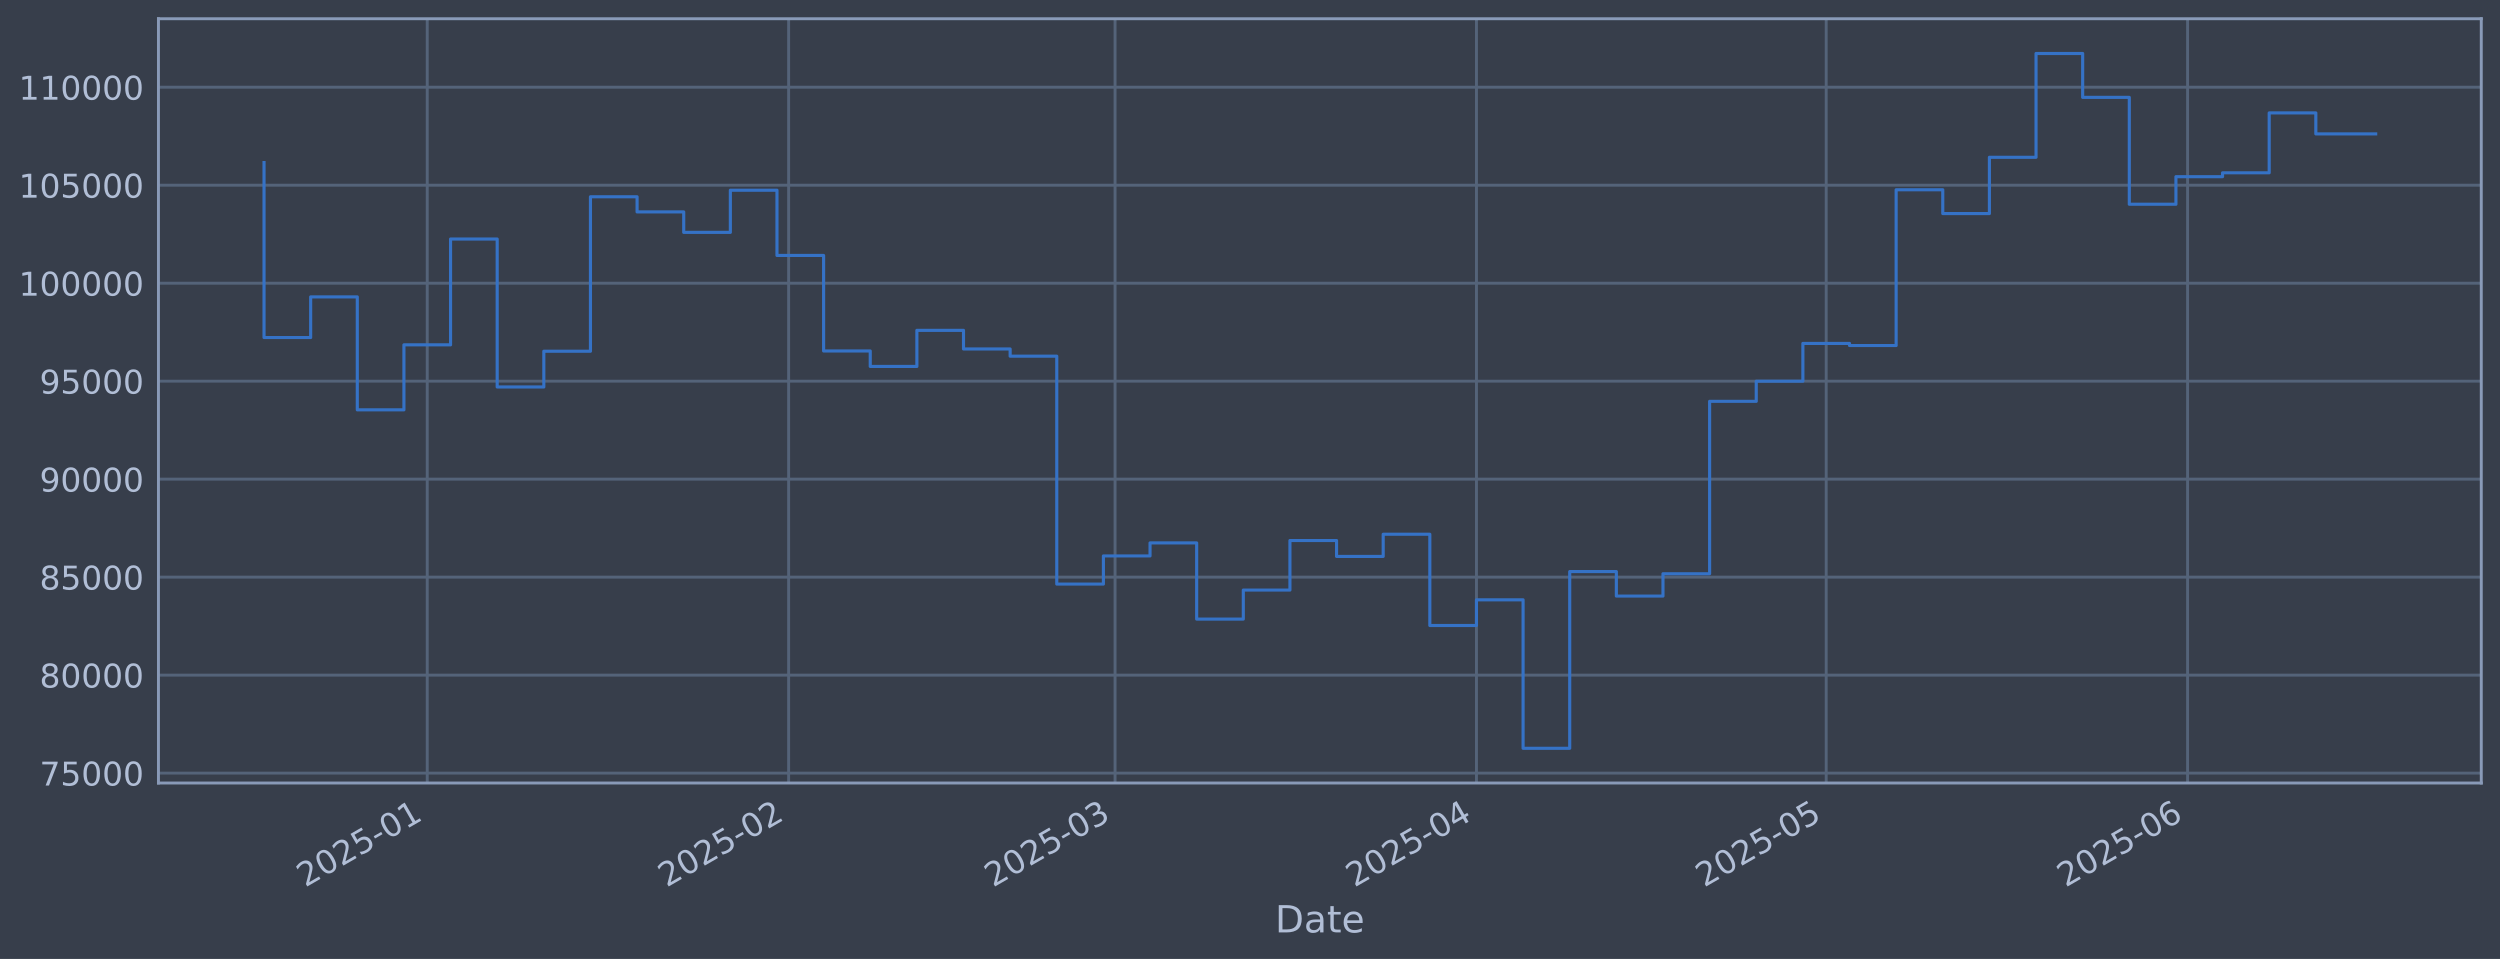
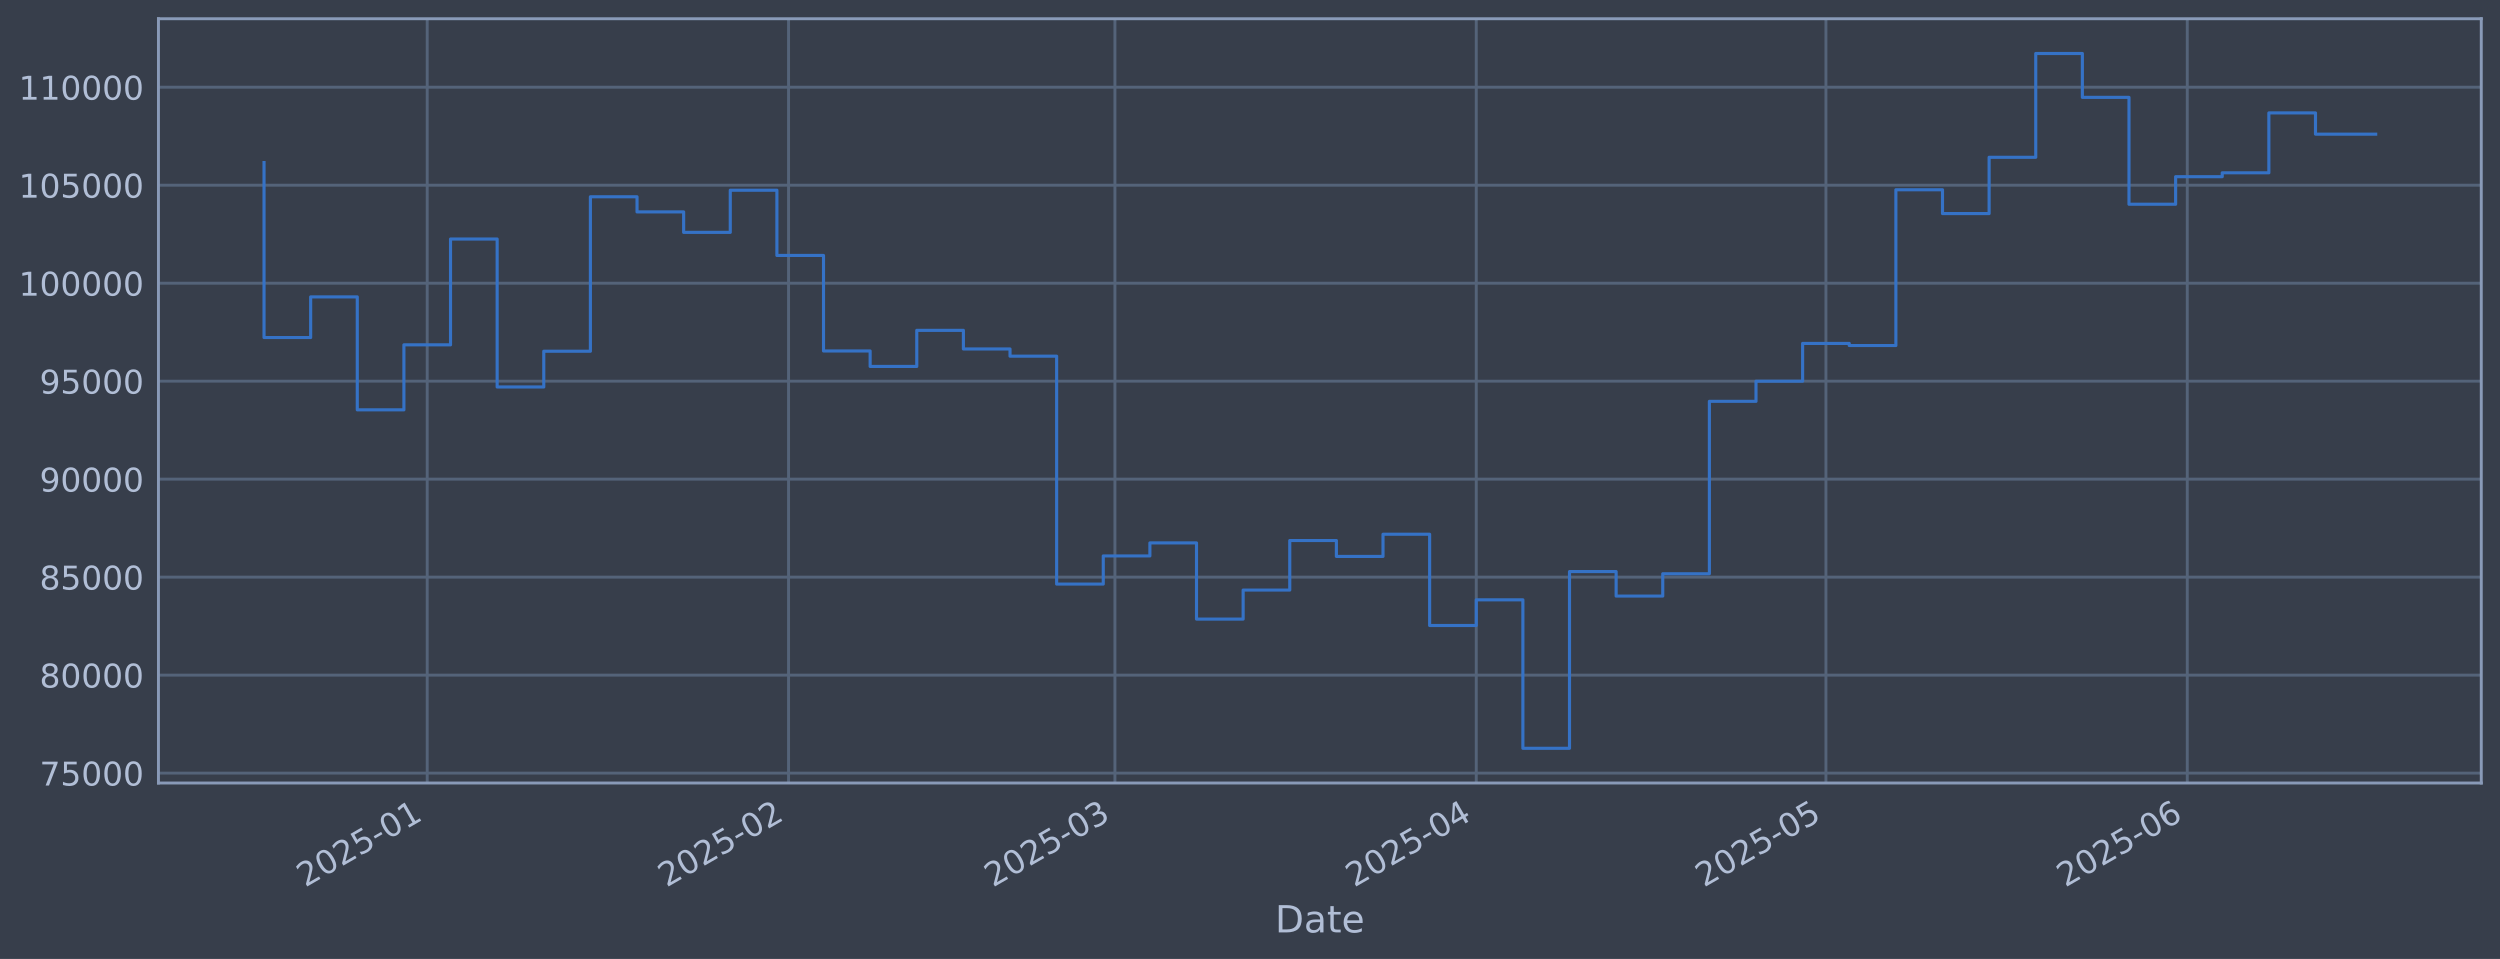
<svg xmlns="http://www.w3.org/2000/svg" xmlns:xlink="http://www.w3.org/1999/xlink" width="960.9pt" height="368.58pt" viewBox="0 0 960.9 368.58" version="1.1">
  <defs>
    <style type="text/css">*{stroke-linejoin: round; stroke-linecap: butt}</style>
  </defs>
  <g id="figure_1">
    <g id="patch_1">
      <path d="M 0 368.58  L 960.9 368.58  L 960.9 0  L 0 0  z " style="fill: #373e4b" />
    </g>
    <g id="axes_1">
      <g id="patch_2">
        <path d="M 60.901 300.96  L 953.701 300.96  L 953.701 7.2  L 60.901 7.2  z " style="fill: #373e4b" />
      </g>
      <g id="matplotlib.axis_1">
        <g id="xtick_1">
          <g id="line2d_1">
-             <path d="M 164.214 300.96  L 164.214 7.2  " clip-path="url(#p9ee6fe9c94)" style="fill: none; stroke: #546379; stroke-width: 1.12; stroke-linecap: square" />
+             <path d="M 164.204 300.96  L 164.204 7.2  " clip-path="url(#pec3a6018ec)" style="fill: none; stroke: #546379; stroke-width: 1.12; stroke-linecap: square" />
          </g>
          <g id="line2d_2" />
          <g id="text_1">
-             <g style="fill: #b1bed6" transform="translate(117.3108 341.1745) rotate(-30) scale(0.126 -0.126)">
+             <g style="fill: #b1bed6" transform="translate(117.3006 341.1745) rotate(-30) scale(0.126 -0.126)">
              <defs>
                <path id="DejaVuSans-32" d="M 1228 531  L 3431 531  L 3431 0  L 469 0  L 469 531  Q 828 903 1448 1529  Q 2069 2156 2228 2338  Q 2531 2678 2651 2914  Q 2772 3150 2772 3378  Q 2772 3750 2511 3984  Q 2250 4219 1831 4219  Q 1534 4219 1204 4116  Q 875 4013 500 3803  L 500 4441  Q 881 4594 1212 4672  Q 1544 4750 1819 4750  Q 2544 4750 2975 4387  Q 3406 4025 3406 3419  Q 3406 3131 3298 2873  Q 3191 2616 2906 2266  Q 2828 2175 2409 1742  Q 1991 1309 1228 531  z " transform="scale(0.015625)" />
                <path id="DejaVuSans-30" d="M 2034 4250  Q 1547 4250 1301 3770  Q 1056 3291 1056 2328  Q 1056 1369 1301 889  Q 1547 409 2034 409  Q 2525 409 2770 889  Q 3016 1369 3016 2328  Q 3016 3291 2770 3770  Q 2525 4250 2034 4250  z M 2034 4750  Q 2819 4750 3233 4129  Q 3647 3509 3647 2328  Q 3647 1150 3233 529  Q 2819 -91 2034 -91  Q 1250 -91 836 529  Q 422 1150 422 2328  Q 422 3509 836 4129  Q 1250 4750 2034 4750  z " transform="scale(0.015625)" />
                <path id="DejaVuSans-35" d="M 691 4666  L 3169 4666  L 3169 4134  L 1269 4134  L 1269 2991  Q 1406 3038 1543 3061  Q 1681 3084 1819 3084  Q 2600 3084 3056 2656  Q 3513 2228 3513 1497  Q 3513 744 3044 326  Q 2575 -91 1722 -91  Q 1428 -91 1123 -41  Q 819 9 494 109  L 494 744  Q 775 591 1075 516  Q 1375 441 1709 441  Q 2250 441 2565 725  Q 2881 1009 2881 1497  Q 2881 1984 2565 2268  Q 2250 2553 1709 2553  Q 1456 2553 1204 2497  Q 953 2441 691 2322  L 691 4666  z " transform="scale(0.015625)" />
                <path id="DejaVuSans-2d" d="M 313 2009  L 1997 2009  L 1997 1497  L 313 1497  L 313 2009  z " transform="scale(0.015625)" />
                <path id="DejaVuSans-31" d="M 794 531  L 1825 531  L 1825 4091  L 703 3866  L 703 4441  L 1819 4666  L 2450 4666  L 2450 531  L 3481 531  L 3481 0  L 794 0  L 794 531  z " transform="scale(0.015625)" />
              </defs>
              <use xlink:href="#DejaVuSans-32" />
              <use xlink:href="#DejaVuSans-30" transform="translate(63.62305 0)" />
              <use xlink:href="#DejaVuSans-32" transform="translate(127.2461 0)" />
              <use xlink:href="#DejaVuSans-35" transform="translate(190.8691 0)" />
              <use xlink:href="#DejaVuSans-2d" transform="translate(254.4922 0)" />
              <use xlink:href="#DejaVuSans-30" transform="translate(290.5762 0)" />
              <use xlink:href="#DejaVuSans-31" transform="translate(354.1992 0)" />
            </g>
          </g>
        </g>
        <g id="xtick_2">
          <g id="line2d_3">
-             <path d="M 303.12 300.96  L 303.12 7.2  " clip-path="url(#p9ee6fe9c94)" style="fill: none; stroke: #546379; stroke-width: 1.12; stroke-linecap: square" />
+             <path d="M 303.087 300.96  L 303.087 7.2  " clip-path="url(#pec3a6018ec)" style="fill: none; stroke: #546379; stroke-width: 1.12; stroke-linecap: square" />
          </g>
          <g id="line2d_4" />
          <g id="text_2">
-             <g style="fill: #b1bed6" transform="translate(256.217 341.1745) rotate(-30) scale(0.126 -0.126)">
+             <g style="fill: #b1bed6" transform="translate(256.184 341.1745) rotate(-30) scale(0.126 -0.126)">
              <use xlink:href="#DejaVuSans-32" />
              <use xlink:href="#DejaVuSans-30" transform="translate(63.62305 0)" />
              <use xlink:href="#DejaVuSans-32" transform="translate(127.2461 0)" />
              <use xlink:href="#DejaVuSans-35" transform="translate(190.8691 0)" />
              <use xlink:href="#DejaVuSans-2d" transform="translate(254.4922 0)" />
              <use xlink:href="#DejaVuSans-30" transform="translate(290.5762 0)" />
              <use xlink:href="#DejaVuSans-32" transform="translate(354.1992 0)" />
            </g>
          </g>
        </g>
        <g id="xtick_3">
          <g id="line2d_5">
-             <path d="M 428.584 300.96  L 428.584 7.2  " clip-path="url(#p9ee6fe9c94)" style="fill: none; stroke: #546379; stroke-width: 1.12; stroke-linecap: square" />
+             <path d="M 428.53 300.96  L 428.53 7.2  " clip-path="url(#pec3a6018ec)" style="fill: none; stroke: #546379; stroke-width: 1.12; stroke-linecap: square" />
          </g>
          <g id="line2d_6" />
          <g id="text_3">
-             <g style="fill: #b1bed6" transform="translate(381.6806 341.1745) rotate(-30) scale(0.126 -0.126)">
+             <g style="fill: #b1bed6" transform="translate(381.6271 341.1745) rotate(-30) scale(0.126 -0.126)">
              <defs>
                <path id="DejaVuSans-33" d="M 2597 2516  Q 3050 2419 3304 2112  Q 3559 1806 3559 1356  Q 3559 666 3084 287  Q 2609 -91 1734 -91  Q 1441 -91 1130 -33  Q 819 25 488 141  L 488 750  Q 750 597 1062 519  Q 1375 441 1716 441  Q 2309 441 2620 675  Q 2931 909 2931 1356  Q 2931 1769 2642 2001  Q 2353 2234 1838 2234  L 1294 2234  L 1294 2753  L 1863 2753  Q 2328 2753 2575 2939  Q 2822 3125 2822 3475  Q 2822 3834 2567 4026  Q 2313 4219 1838 4219  Q 1578 4219 1281 4162  Q 984 4106 628 3988  L 628 4550  Q 988 4650 1302 4700  Q 1616 4750 1894 4750  Q 2613 4750 3031 4423  Q 3450 4097 3450 3541  Q 3450 3153 3228 2886  Q 3006 2619 2597 2516  z " transform="scale(0.015625)" />
              </defs>
              <use xlink:href="#DejaVuSans-32" />
              <use xlink:href="#DejaVuSans-30" transform="translate(63.62305 0)" />
              <use xlink:href="#DejaVuSans-32" transform="translate(127.2461 0)" />
              <use xlink:href="#DejaVuSans-35" transform="translate(190.8691 0)" />
              <use xlink:href="#DejaVuSans-2d" transform="translate(254.4922 0)" />
              <use xlink:href="#DejaVuSans-30" transform="translate(290.5762 0)" />
              <use xlink:href="#DejaVuSans-33" transform="translate(354.1992 0)" />
            </g>
          </g>
        </g>
        <g id="xtick_4">
          <g id="line2d_7">
-             <path d="M 567.49 300.96  L 567.49 7.2  " clip-path="url(#p9ee6fe9c94)" style="fill: none; stroke: #546379; stroke-width: 1.12; stroke-linecap: square" />
+             <path d="M 567.414 300.96  L 567.414 7.2  " clip-path="url(#pec3a6018ec)" style="fill: none; stroke: #546379; stroke-width: 1.12; stroke-linecap: square" />
          </g>
          <g id="line2d_8" />
          <g id="text_4">
-             <g style="fill: #b1bed6" transform="translate(520.5867 341.1745) rotate(-30) scale(0.126 -0.126)">
+             <g style="fill: #b1bed6" transform="translate(520.5105 341.1745) rotate(-30) scale(0.126 -0.126)">
              <defs>
                <path id="DejaVuSans-34" d="M 2419 4116  L 825 1625  L 2419 1625  L 2419 4116  z M 2253 4666  L 3047 4666  L 3047 1625  L 3713 1625  L 3713 1100  L 3047 1100  L 3047 0  L 2419 0  L 2419 1100  L 313 1100  L 313 1709  L 2253 4666  z " transform="scale(0.015625)" />
              </defs>
              <use xlink:href="#DejaVuSans-32" />
              <use xlink:href="#DejaVuSans-30" transform="translate(63.62305 0)" />
              <use xlink:href="#DejaVuSans-32" transform="translate(127.2461 0)" />
              <use xlink:href="#DejaVuSans-35" transform="translate(190.8691 0)" />
              <use xlink:href="#DejaVuSans-2d" transform="translate(254.4922 0)" />
              <use xlink:href="#DejaVuSans-30" transform="translate(290.5762 0)" />
              <use xlink:href="#DejaVuSans-34" transform="translate(354.1992 0)" />
            </g>
          </g>
        </g>
        <g id="xtick_5">
          <g id="line2d_9">
-             <path d="M 701.915 300.96  L 701.915 7.2  " clip-path="url(#p9ee6fe9c94)" style="fill: none; stroke: #546379; stroke-width: 1.12; stroke-linecap: square" />
+             <path d="M 701.817 300.96  L 701.817 7.2  " clip-path="url(#pec3a6018ec)" style="fill: none; stroke: #546379; stroke-width: 1.12; stroke-linecap: square" />
          </g>
          <g id="line2d_10" />
          <g id="text_5">
-             <g style="fill: #b1bed6" transform="translate(655.012 341.1745) rotate(-30) scale(0.126 -0.126)">
+             <g style="fill: #b1bed6" transform="translate(654.9138 341.1745) rotate(-30) scale(0.126 -0.126)">
              <use xlink:href="#DejaVuSans-32" />
              <use xlink:href="#DejaVuSans-30" transform="translate(63.62305 0)" />
              <use xlink:href="#DejaVuSans-32" transform="translate(127.2461 0)" />
              <use xlink:href="#DejaVuSans-35" transform="translate(190.8691 0)" />
              <use xlink:href="#DejaVuSans-2d" transform="translate(254.4922 0)" />
              <use xlink:href="#DejaVuSans-30" transform="translate(290.5762 0)" />
              <use xlink:href="#DejaVuSans-35" transform="translate(354.1992 0)" />
            </g>
          </g>
        </g>
        <g id="xtick_6">
          <g id="line2d_11">
-             <path d="M 840.821 300.96  L 840.821 7.2  " clip-path="url(#p9ee6fe9c94)" style="fill: none; stroke: #546379; stroke-width: 1.12; stroke-linecap: square" />
+             <path d="M 840.701 300.96  L 840.701 7.2  " clip-path="url(#pec3a6018ec)" style="fill: none; stroke: #546379; stroke-width: 1.12; stroke-linecap: square" />
          </g>
          <g id="line2d_12" />
          <g id="text_6">
-             <g style="fill: #b1bed6" transform="translate(793.9181 341.1745) rotate(-30) scale(0.126 -0.126)">
+             <g style="fill: #b1bed6" transform="translate(793.7973 341.1745) rotate(-30) scale(0.126 -0.126)">
              <defs>
                <path id="DejaVuSans-36" d="M 2113 2584  Q 1688 2584 1439 2293  Q 1191 2003 1191 1497  Q 1191 994 1439 701  Q 1688 409 2113 409  Q 2538 409 2786 701  Q 3034 994 3034 1497  Q 3034 2003 2786 2293  Q 2538 2584 2113 2584  z M 3366 4563  L 3366 3988  Q 3128 4100 2886 4159  Q 2644 4219 2406 4219  Q 1781 4219 1451 3797  Q 1122 3375 1075 2522  Q 1259 2794 1537 2939  Q 1816 3084 2150 3084  Q 2853 3084 3261 2657  Q 3669 2231 3669 1497  Q 3669 778 3244 343  Q 2819 -91 2113 -91  Q 1303 -91 875 529  Q 447 1150 447 2328  Q 447 3434 972 4092  Q 1497 4750 2381 4750  Q 2619 4750 2861 4703  Q 3103 4656 3366 4563  z " transform="scale(0.015625)" />
              </defs>
              <use xlink:href="#DejaVuSans-32" />
              <use xlink:href="#DejaVuSans-30" transform="translate(63.62305 0)" />
              <use xlink:href="#DejaVuSans-32" transform="translate(127.2461 0)" />
              <use xlink:href="#DejaVuSans-35" transform="translate(190.8691 0)" />
              <use xlink:href="#DejaVuSans-2d" transform="translate(254.4922 0)" />
              <use xlink:href="#DejaVuSans-30" transform="translate(290.5762 0)" />
              <use xlink:href="#DejaVuSans-36" transform="translate(354.1992 0)" />
            </g>
          </g>
        </g>
        <g id="text_7">
          <g style="fill: #b1bed6" transform="translate(490.0914 358.3856) scale(0.144 -0.144)">
            <defs>
              <path id="DejaVuSans-44" d="M 1259 4147  L 1259 519  L 2022 519  Q 2988 519 3436 956  Q 3884 1394 3884 2338  Q 3884 3275 3436 3711  Q 2988 4147 2022 4147  L 1259 4147  z M 628 4666  L 1925 4666  Q 3281 4666 3915 4102  Q 4550 3538 4550 2338  Q 4550 1131 3912 565  Q 3275 0 1925 0  L 628 0  L 628 4666  z " transform="scale(0.015625)" />
              <path id="DejaVuSans-61" d="M 2194 1759  Q 1497 1759 1228 1600  Q 959 1441 959 1056  Q 959 750 1161 570  Q 1363 391 1709 391  Q 2188 391 2477 730  Q 2766 1069 2766 1631  L 2766 1759  L 2194 1759  z M 3341 1997  L 3341 0  L 2766 0  L 2766 531  Q 2569 213 2275 61  Q 1981 -91 1556 -91  Q 1019 -91 701 211  Q 384 513 384 1019  Q 384 1609 779 1909  Q 1175 2209 1959 2209  L 2766 2209  L 2766 2266  Q 2766 2663 2505 2880  Q 2244 3097 1772 3097  Q 1472 3097 1187 3025  Q 903 2953 641 2809  L 641 3341  Q 956 3463 1253 3523  Q 1550 3584 1831 3584  Q 2591 3584 2966 3190  Q 3341 2797 3341 1997  z " transform="scale(0.015625)" />
              <path id="DejaVuSans-74" d="M 1172 4494  L 1172 3500  L 2356 3500  L 2356 3053  L 1172 3053  L 1172 1153  Q 1172 725 1289 603  Q 1406 481 1766 481  L 2356 481  L 2356 0  L 1766 0  Q 1100 0 847 248  Q 594 497 594 1153  L 594 3053  L 172 3053  L 172 3500  L 594 3500  L 594 4494  L 1172 4494  z " transform="scale(0.015625)" />
              <path id="DejaVuSans-65" d="M 3597 1894  L 3597 1613  L 953 1613  Q 991 1019 1311 708  Q 1631 397 2203 397  Q 2534 397 2845 478  Q 3156 559 3463 722  L 3463 178  Q 3153 47 2828 -22  Q 2503 -91 2169 -91  Q 1331 -91 842 396  Q 353 884 353 1716  Q 353 2575 817 3079  Q 1281 3584 2069 3584  Q 2775 3584 3186 3129  Q 3597 2675 3597 1894  z M 3022 2063  Q 3016 2534 2758 2815  Q 2500 3097 2075 3097  Q 1594 3097 1305 2825  Q 1016 2553 972 2059  L 3022 2063  z " transform="scale(0.015625)" />
            </defs>
            <use xlink:href="#DejaVuSans-44" />
            <use xlink:href="#DejaVuSans-61" transform="translate(77.00195 0)" />
            <use xlink:href="#DejaVuSans-74" transform="translate(138.2812 0)" />
            <use xlink:href="#DejaVuSans-65" transform="translate(177.4902 0)" />
          </g>
        </g>
      </g>
      <g id="matplotlib.axis_2">
        <g id="ytick_1">
          <g id="line2d_13">
-             <path d="M 60.901 297.147  L 953.701 297.147  " clip-path="url(#p9ee6fe9c94)" style="fill: none; stroke: #546379; stroke-width: 1.12; stroke-linecap: square" />
+             <path d="M 60.901 297.147  L 953.701 297.147  " clip-path="url(#pec3a6018ec)" style="fill: none; stroke: #546379; stroke-width: 1.12; stroke-linecap: square" />
          </g>
          <g id="line2d_14" />
          <g id="text_8">
            <g style="fill: #b1bed6" transform="translate(15.21675 301.9342) scale(0.126 -0.126)">
              <defs>
                <path id="DejaVuSans-37" d="M 525 4666  L 3525 4666  L 3525 4397  L 1831 0  L 1172 0  L 2766 4134  L 525 4134  L 525 4666  z " transform="scale(0.015625)" />
              </defs>
              <use xlink:href="#DejaVuSans-37" />
              <use xlink:href="#DejaVuSans-35" transform="translate(63.62305 0)" />
              <use xlink:href="#DejaVuSans-30" transform="translate(127.2461 0)" />
              <use xlink:href="#DejaVuSans-30" transform="translate(190.8691 0)" />
              <use xlink:href="#DejaVuSans-30" transform="translate(254.4922 0)" />
            </g>
          </g>
        </g>
        <g id="ytick_2">
          <g id="line2d_15">
-             <path d="M 60.901 259.487  L 953.701 259.487  " clip-path="url(#p9ee6fe9c94)" style="fill: none; stroke: #546379; stroke-width: 1.12; stroke-linecap: square" />
+             <path d="M 60.901 259.487  L 953.701 259.487  " clip-path="url(#pec3a6018ec)" style="fill: none; stroke: #546379; stroke-width: 1.12; stroke-linecap: square" />
          </g>
          <g id="line2d_16" />
          <g id="text_9">
            <g style="fill: #b1bed6" transform="translate(15.21675 264.2738) scale(0.126 -0.126)">
              <defs>
                <path id="DejaVuSans-38" d="M 2034 2216  Q 1584 2216 1326 1975  Q 1069 1734 1069 1313  Q 1069 891 1326 650  Q 1584 409 2034 409  Q 2484 409 2743 651  Q 3003 894 3003 1313  Q 3003 1734 2745 1975  Q 2488 2216 2034 2216  z M 1403 2484  Q 997 2584 770 2862  Q 544 3141 544 3541  Q 544 4100 942 4425  Q 1341 4750 2034 4750  Q 2731 4750 3128 4425  Q 3525 4100 3525 3541  Q 3525 3141 3298 2862  Q 3072 2584 2669 2484  Q 3125 2378 3379 2068  Q 3634 1759 3634 1313  Q 3634 634 3220 271  Q 2806 -91 2034 -91  Q 1263 -91 848 271  Q 434 634 434 1313  Q 434 1759 690 2068  Q 947 2378 1403 2484  z M 1172 3481  Q 1172 3119 1398 2916  Q 1625 2713 2034 2713  Q 2441 2713 2670 2916  Q 2900 3119 2900 3481  Q 2900 3844 2670 4047  Q 2441 4250 2034 4250  Q 1625 4250 1398 4047  Q 1172 3844 1172 3481  z " transform="scale(0.015625)" />
              </defs>
              <use xlink:href="#DejaVuSans-38" />
              <use xlink:href="#DejaVuSans-30" transform="translate(63.62305 0)" />
              <use xlink:href="#DejaVuSans-30" transform="translate(127.2461 0)" />
              <use xlink:href="#DejaVuSans-30" transform="translate(190.8691 0)" />
              <use xlink:href="#DejaVuSans-30" transform="translate(254.4922 0)" />
            </g>
          </g>
        </g>
        <g id="ytick_3">
          <g id="line2d_17">
-             <path d="M 60.901 221.826  L 953.701 221.826  " clip-path="url(#p9ee6fe9c94)" style="fill: none; stroke: #546379; stroke-width: 1.12; stroke-linecap: square" />
+             <path d="M 60.901 221.826  L 953.701 221.826  " clip-path="url(#pec3a6018ec)" style="fill: none; stroke: #546379; stroke-width: 1.12; stroke-linecap: square" />
          </g>
          <g id="line2d_18" />
          <g id="text_10">
            <g style="fill: #b1bed6" transform="translate(15.21675 226.6134) scale(0.126 -0.126)">
              <use xlink:href="#DejaVuSans-38" />
              <use xlink:href="#DejaVuSans-35" transform="translate(63.62305 0)" />
              <use xlink:href="#DejaVuSans-30" transform="translate(127.2461 0)" />
              <use xlink:href="#DejaVuSans-30" transform="translate(190.8691 0)" />
              <use xlink:href="#DejaVuSans-30" transform="translate(254.4922 0)" />
            </g>
          </g>
        </g>
        <g id="ytick_4">
          <g id="line2d_19">
-             <path d="M 60.901 184.166  L 953.701 184.166  " clip-path="url(#p9ee6fe9c94)" style="fill: none; stroke: #546379; stroke-width: 1.12; stroke-linecap: square" />
+             <path d="M 60.901 184.166  L 953.701 184.166  " clip-path="url(#pec3a6018ec)" style="fill: none; stroke: #546379; stroke-width: 1.12; stroke-linecap: square" />
          </g>
          <g id="line2d_20" />
          <g id="text_11">
            <g style="fill: #b1bed6" transform="translate(15.21675 188.953) scale(0.126 -0.126)">
              <defs>
                <path id="DejaVuSans-39" d="M 703 97  L 703 672  Q 941 559 1184 500  Q 1428 441 1663 441  Q 2288 441 2617 861  Q 2947 1281 2994 2138  Q 2813 1869 2534 1725  Q 2256 1581 1919 1581  Q 1219 1581 811 2004  Q 403 2428 403 3163  Q 403 3881 828 4315  Q 1253 4750 1959 4750  Q 2769 4750 3195 4129  Q 3622 3509 3622 2328  Q 3622 1225 3098 567  Q 2575 -91 1691 -91  Q 1453 -91 1209 -44  Q 966 3 703 97  z M 1959 2075  Q 2384 2075 2632 2365  Q 2881 2656 2881 3163  Q 2881 3666 2632 3958  Q 2384 4250 1959 4250  Q 1534 4250 1286 3958  Q 1038 3666 1038 3163  Q 1038 2656 1286 2365  Q 1534 2075 1959 2075  z " transform="scale(0.015625)" />
              </defs>
              <use xlink:href="#DejaVuSans-39" />
              <use xlink:href="#DejaVuSans-30" transform="translate(63.62305 0)" />
              <use xlink:href="#DejaVuSans-30" transform="translate(127.2461 0)" />
              <use xlink:href="#DejaVuSans-30" transform="translate(190.8691 0)" />
              <use xlink:href="#DejaVuSans-30" transform="translate(254.4922 0)" />
            </g>
          </g>
        </g>
        <g id="ytick_5">
          <g id="line2d_21">
-             <path d="M 60.901 146.506  L 953.701 146.506  " clip-path="url(#p9ee6fe9c94)" style="fill: none; stroke: #546379; stroke-width: 1.12; stroke-linecap: square" />
+             <path d="M 60.901 146.506  L 953.701 146.506  " clip-path="url(#pec3a6018ec)" style="fill: none; stroke: #546379; stroke-width: 1.12; stroke-linecap: square" />
          </g>
          <g id="line2d_22" />
          <g id="text_12">
            <g style="fill: #b1bed6" transform="translate(15.21675 151.2926) scale(0.126 -0.126)">
              <use xlink:href="#DejaVuSans-39" />
              <use xlink:href="#DejaVuSans-35" transform="translate(63.62305 0)" />
              <use xlink:href="#DejaVuSans-30" transform="translate(127.2461 0)" />
              <use xlink:href="#DejaVuSans-30" transform="translate(190.8691 0)" />
              <use xlink:href="#DejaVuSans-30" transform="translate(254.4922 0)" />
            </g>
          </g>
        </g>
        <g id="ytick_6">
          <g id="line2d_23">
-             <path d="M 60.901 108.845  L 953.701 108.845  " clip-path="url(#p9ee6fe9c94)" style="fill: none; stroke: #546379; stroke-width: 1.12; stroke-linecap: square" />
+             <path d="M 60.901 108.845  L 953.701 108.845  " clip-path="url(#pec3a6018ec)" style="fill: none; stroke: #546379; stroke-width: 1.12; stroke-linecap: square" />
          </g>
          <g id="line2d_24" />
          <g id="text_13">
            <g style="fill: #b1bed6" transform="translate(7.2 113.6322) scale(0.126 -0.126)">
              <use xlink:href="#DejaVuSans-31" />
              <use xlink:href="#DejaVuSans-30" transform="translate(63.62305 0)" />
              <use xlink:href="#DejaVuSans-30" transform="translate(127.2461 0)" />
              <use xlink:href="#DejaVuSans-30" transform="translate(190.8691 0)" />
              <use xlink:href="#DejaVuSans-30" transform="translate(254.4922 0)" />
              <use xlink:href="#DejaVuSans-30" transform="translate(318.1152 0)" />
            </g>
          </g>
        </g>
        <g id="ytick_7">
          <g id="line2d_25">
-             <path d="M 60.901 71.185  L 953.701 71.185  " clip-path="url(#p9ee6fe9c94)" style="fill: none; stroke: #546379; stroke-width: 1.12; stroke-linecap: square" />
+             <path d="M 60.901 71.185  L 953.701 71.185  " clip-path="url(#pec3a6018ec)" style="fill: none; stroke: #546379; stroke-width: 1.12; stroke-linecap: square" />
          </g>
          <g id="line2d_26" />
          <g id="text_14">
            <g style="fill: #b1bed6" transform="translate(7.2 75.97181) scale(0.126 -0.126)">
              <use xlink:href="#DejaVuSans-31" />
              <use xlink:href="#DejaVuSans-30" transform="translate(63.62305 0)" />
              <use xlink:href="#DejaVuSans-35" transform="translate(127.2461 0)" />
              <use xlink:href="#DejaVuSans-30" transform="translate(190.8691 0)" />
              <use xlink:href="#DejaVuSans-30" transform="translate(254.4922 0)" />
              <use xlink:href="#DejaVuSans-30" transform="translate(318.1152 0)" />
            </g>
          </g>
        </g>
        <g id="ytick_8">
          <g id="line2d_27">
-             <path d="M 60.901 33.524  L 953.701 33.524  " clip-path="url(#p9ee6fe9c94)" style="fill: none; stroke: #546379; stroke-width: 1.12; stroke-linecap: square" />
+             <path d="M 60.901 33.524  L 953.701 33.524  " clip-path="url(#pec3a6018ec)" style="fill: none; stroke: #546379; stroke-width: 1.12; stroke-linecap: square" />
          </g>
          <g id="line2d_28" />
          <g id="text_15">
            <g style="fill: #b1bed6" transform="translate(7.2 38.31141) scale(0.126 -0.126)">
              <use xlink:href="#DejaVuSans-31" />
              <use xlink:href="#DejaVuSans-31" transform="translate(63.62305 0)" />
              <use xlink:href="#DejaVuSans-30" transform="translate(127.2461 0)" />
              <use xlink:href="#DejaVuSans-30" transform="translate(190.8691 0)" />
              <use xlink:href="#DejaVuSans-30" transform="translate(254.4922 0)" />
              <use xlink:href="#DejaVuSans-30" transform="translate(318.1152 0)" />
            </g>
          </g>
        </g>
      </g>
      <g id="line2d_29">
-         <path d="M 101.482 62.478  L 101.482 129.735  L 119.406 129.735  L 119.406 114.117  L 137.329 114.117  L 137.329 157.529  L 155.252 157.529  L 155.252 132.544  L 173.176 132.544  L 173.176 91.873  L 191.099 91.873  L 191.099 148.745  L 209.023 148.745  L 209.023 135.003  L 226.946 135.003  L 226.946 75.637  L 244.869 75.637  L 244.869 81.451  L 262.793 81.451  L 262.793 89.317  L 280.716 89.317  L 280.716 73.113  L 298.639 73.113  L 298.639 98.189  L 316.563 98.189  L 316.563 134.901  L 334.486 134.901  L 334.486 140.841  L 352.41 140.841  L 352.41 126.97  L 370.333 126.97  L 370.333 134.132  L 388.256 134.132  L 388.256 136.904  L 406.18 136.904  L 406.18 224.494  L 424.103 224.494  L 424.103 213.678  L 442.026 213.678  L 442.026 208.679  L 459.95 208.679  L 459.95 237.95  L 477.873 237.95  L 477.873 226.8  L 495.797 226.8  L 495.797 207.76  L 513.72 207.76  L 513.72 213.864  L 531.643 213.864  L 531.643 205.348  L 549.567 205.348  L 549.567 240.422  L 567.49 240.422  L 567.49 230.548  L 585.413 230.548  L 585.413 287.607  L 603.337 287.607  L 603.337 219.693  L 621.26 219.693  L 621.26 229.105  L 639.183 229.105  L 639.183 220.526  L 657.107 220.526  L 657.107 154.258  L 675.03 154.258  L 675.03 146.519  L 692.954 146.519  L 692.954 131.991  L 710.877 131.991  L 710.877 132.809  L 728.8 132.809  L 728.8 72.945  L 746.724 72.945  L 746.724 82.09  L 764.647 82.09  L 764.647 60.453  L 782.57 60.453  L 782.57 20.553  L 800.494 20.553  L 800.494 37.431  L 818.417 37.431  L 818.417 78.508  L 836.341 78.508  L 836.341 67.912  L 854.264 67.912  L 854.264 66.417  L 872.187 66.417  L 872.187 43.403  L 890.111 43.403  L 890.111 51.463  L 913.119 51.463  " clip-path="url(#p9ee6fe9c94)" style="fill: none; stroke: #3572c6; stroke-width: 1.2; stroke-linecap: square" />
+         <path d="M 101.482 62.478  L 101.482 129.735  L 119.403 129.735  L 119.403 114.117  L 137.323 114.117  L 137.323 157.529  L 155.244 157.529  L 155.244 132.544  L 173.164 132.544  L 173.164 91.873  L 191.085 91.873  L 191.085 148.745  L 209.005 148.745  L 209.005 135.003  L 226.925 135.003  L 226.925 75.637  L 244.846 75.637  L 244.846 81.451  L 262.766 81.451  L 262.766 89.317  L 280.687 89.317  L 280.687 73.113  L 298.607 73.113  L 298.607 98.189  L 316.528 98.189  L 316.528 134.901  L 334.448 134.901  L 334.448 140.841  L 352.369 140.841  L 352.369 126.97  L 370.289 126.97  L 370.289 134.132  L 388.209 134.132  L 388.209 136.904  L 406.13 136.904  L 406.13 224.494  L 424.05 224.494  L 424.05 213.678  L 441.971 213.678  L 441.971 208.679  L 459.891 208.679  L 459.891 237.95  L 477.812 237.95  L 477.812 226.8  L 495.732 226.8  L 495.732 207.76  L 513.652 207.76  L 513.652 213.864  L 531.573 213.864  L 531.573 205.348  L 549.493 205.348  L 549.493 240.422  L 567.414 240.422  L 567.414 230.548  L 585.334 230.548  L 585.334 287.607  L 603.255 287.607  L 603.255 219.693  L 621.175 219.693  L 621.175 229.105  L 639.096 229.105  L 639.096 220.526  L 657.016 220.526  L 657.016 154.258  L 674.936 154.258  L 674.936 146.519  L 692.857 146.519  L 692.857 131.991  L 710.777 131.991  L 710.777 132.809  L 728.698 132.809  L 728.698 72.945  L 746.618 72.945  L 746.618 82.09  L 764.539 82.09  L 764.539 60.453  L 782.459 60.453  L 782.459 20.553  L 800.38 20.553  L 800.38 37.431  L 818.3 37.431  L 818.3 78.508  L 836.22 78.508  L 836.22 67.912  L 854.141 67.912  L 854.141 66.417  L 872.061 66.417  L 872.061 43.403  L 889.982 43.403  L 889.982 51.562  L 913.119 51.562  " clip-path="url(#pec3a6018ec)" style="fill: none; stroke: #3572c6; stroke-width: 1.2; stroke-linecap: square" />
      </g>
      <g id="patch_3">
        <path d="M 60.901 300.96  L 60.901 7.2  " style="fill: none; stroke: #899ab8; stroke-width: 1.12; stroke-linejoin: miter; stroke-linecap: square" />
      </g>
      <g id="patch_4">
        <path d="M 953.701 300.96  L 953.701 7.2  " style="fill: none; stroke: #899ab8; stroke-width: 1.12; stroke-linejoin: miter; stroke-linecap: square" />
      </g>
      <g id="patch_5">
        <path d="M 60.901 300.96  L 953.701 300.96  " style="fill: none; stroke: #899ab8; stroke-width: 1.12; stroke-linejoin: miter; stroke-linecap: square" />
      </g>
      <g id="patch_6">
        <path d="M 60.901 7.2  L 953.701 7.2  " style="fill: none; stroke: #899ab8; stroke-width: 1.12; stroke-linejoin: miter; stroke-linecap: square" />
      </g>
    </g>
  </g>
  <defs>
-     <clipPath id="p9ee6fe9c94">
+     <clipPath id="pec3a6018ec">
      <rect x="60.901" y="7.2" width="892.8" height="293.76" />
    </clipPath>
  </defs>
</svg>
